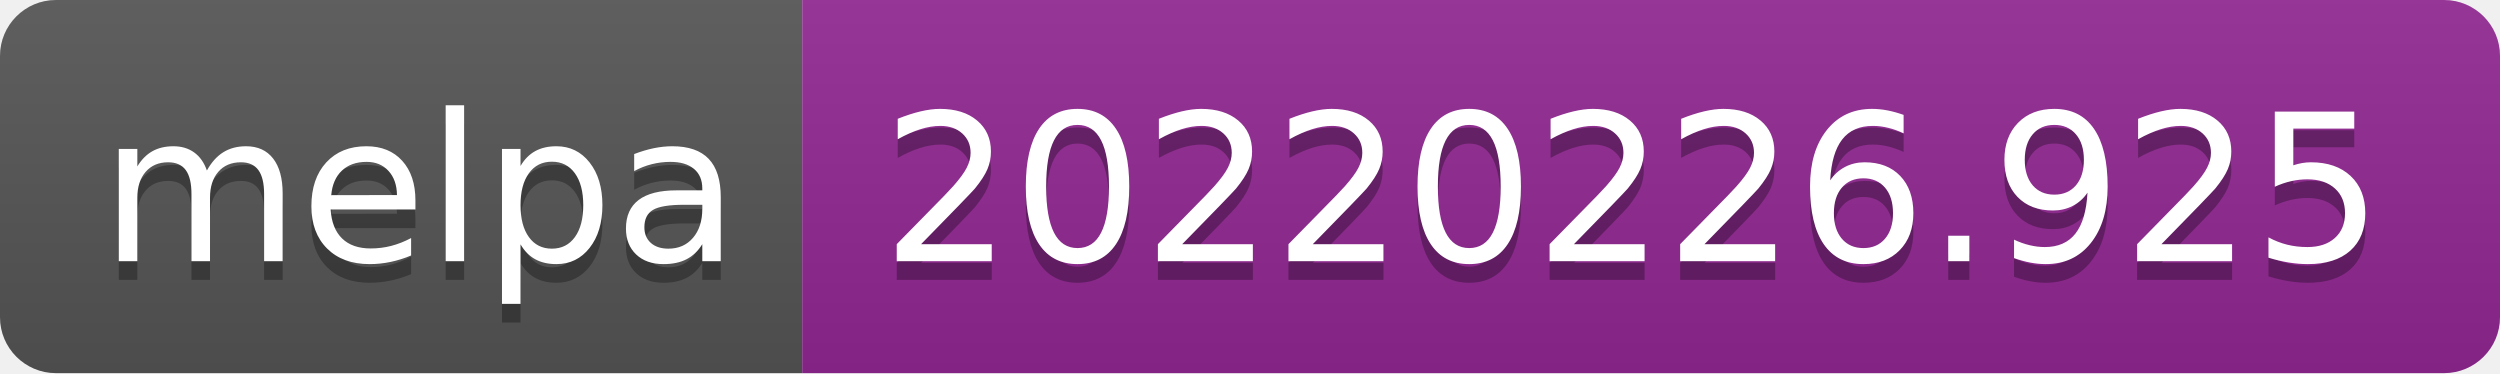
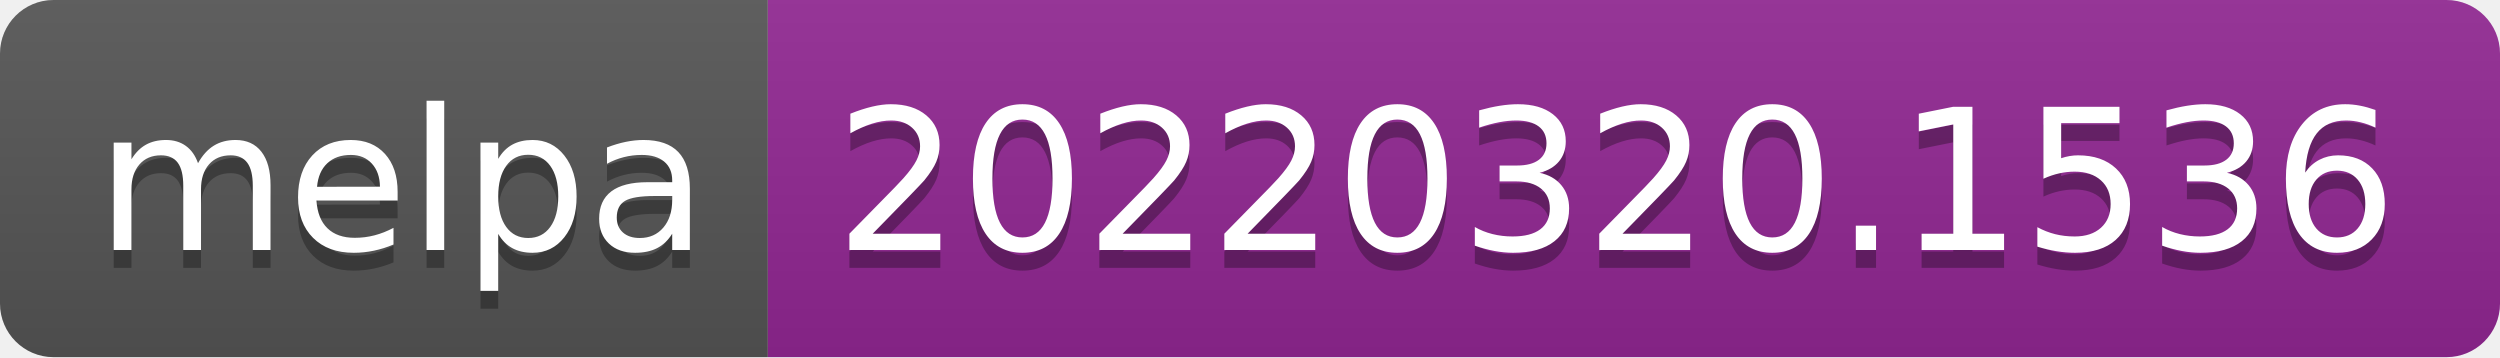
- <svg xmlns="http://www.w3.org/2000/svg" width="134" height="20" role="img" aria-label="melpa: 20220226.925">
+ <svg xmlns="http://www.w3.org/2000/svg" width="140" height="20" role="img" aria-label="melpa: 20220320.1536">
  <linearGradient id="s" x2="0" y2="100%">
    <stop offset="0" stop-color="#bbb" stop-opacity=".1" />
    <stop offset="1" stop-opacity=".1" />
  </linearGradient>
  <clipPath id="r">
-     <rect width="134" height="20" rx="3" fill="#fff" />
+     <rect width="140" height="20" rx="3" fill="#fff" />
  </clipPath>
  <g clip-path="url(#r)">
    <rect width="43" height="20" fill="#555" />
-     <rect x="43" width="91" height="20" fill="#922793" />
-     <rect width="134" height="20" fill="url(#s)" />
+     <rect x="43" width="97" height="20" fill="#922793" />
+     <rect width="140" height="20" fill="url(#s)" />
  </g>
  <g fill="#fff" text-anchor="middle" font-family="Verdana,Geneva,DejaVu Sans,sans-serif" text-rendering="geometricPrecision" font-size="110">
    <text aria-hidden="true" x="225" y="150" fill="#010101" fill-opacity=".3" transform="scale(.1)" textLength="330">melpa</text>
    <text x="225" y="140" transform="scale(.1)" fill="#fff" textLength="330">melpa</text>
-     <text aria-hidden="true" x="875" y="150" fill="#010101" fill-opacity=".3" transform="scale(.1)" textLength="810">20220226.925</text>
-     <text x="875" y="140" transform="scale(.1)" fill="#fff" textLength="810">20220226.925</text>
+     <text aria-hidden="true" x="905" y="150" fill="#010101" fill-opacity=".3" transform="scale(.1)" textLength="870">20220320.1536</text>
+     <text x="905" y="140" transform="scale(.1)" fill="#fff" textLength="870">20220320.1536</text>
  </g>
</svg>
